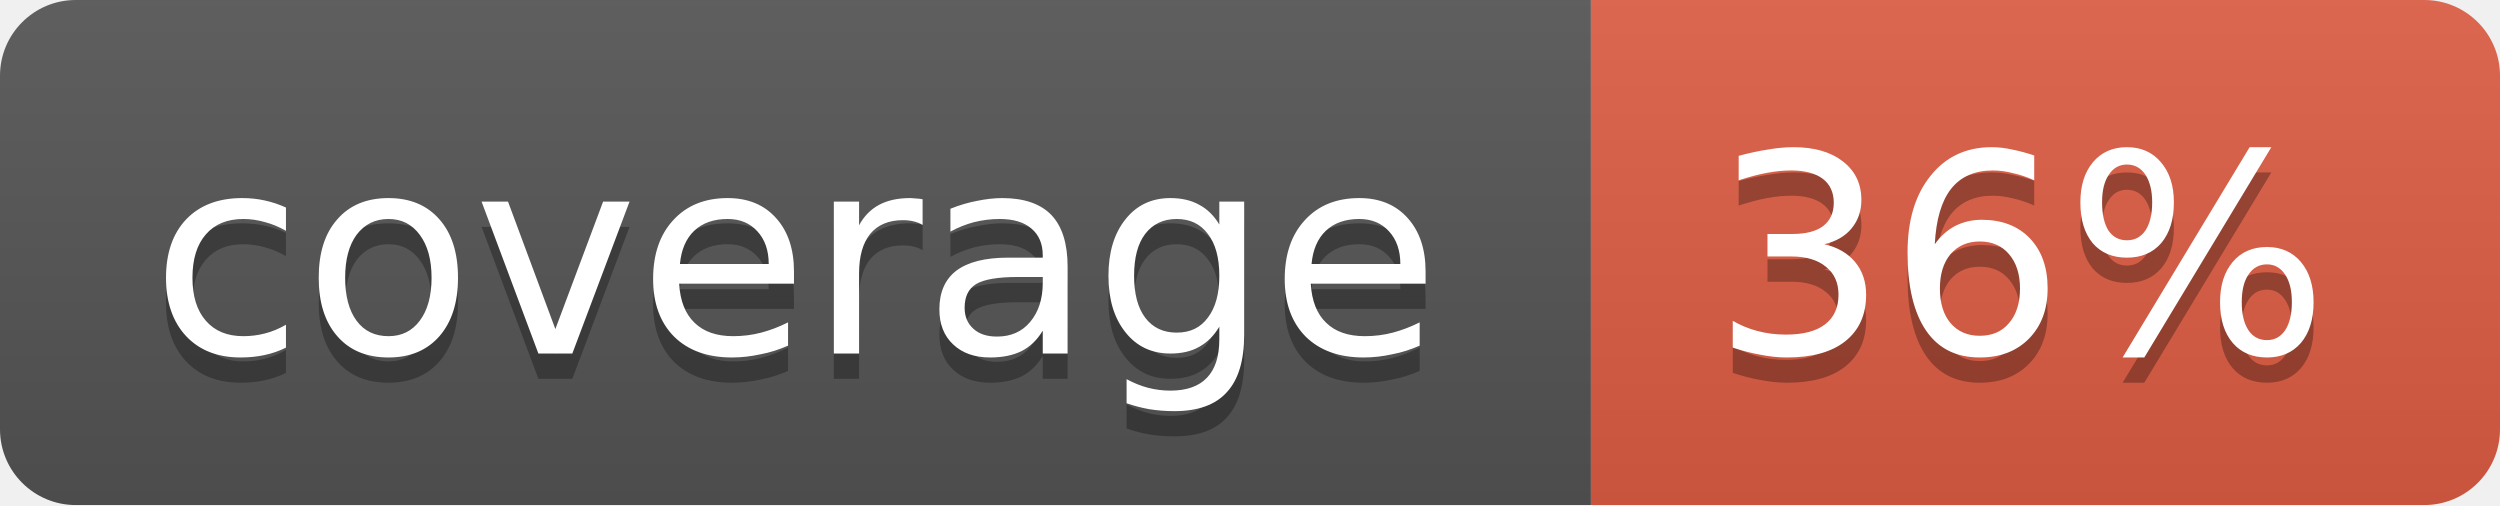
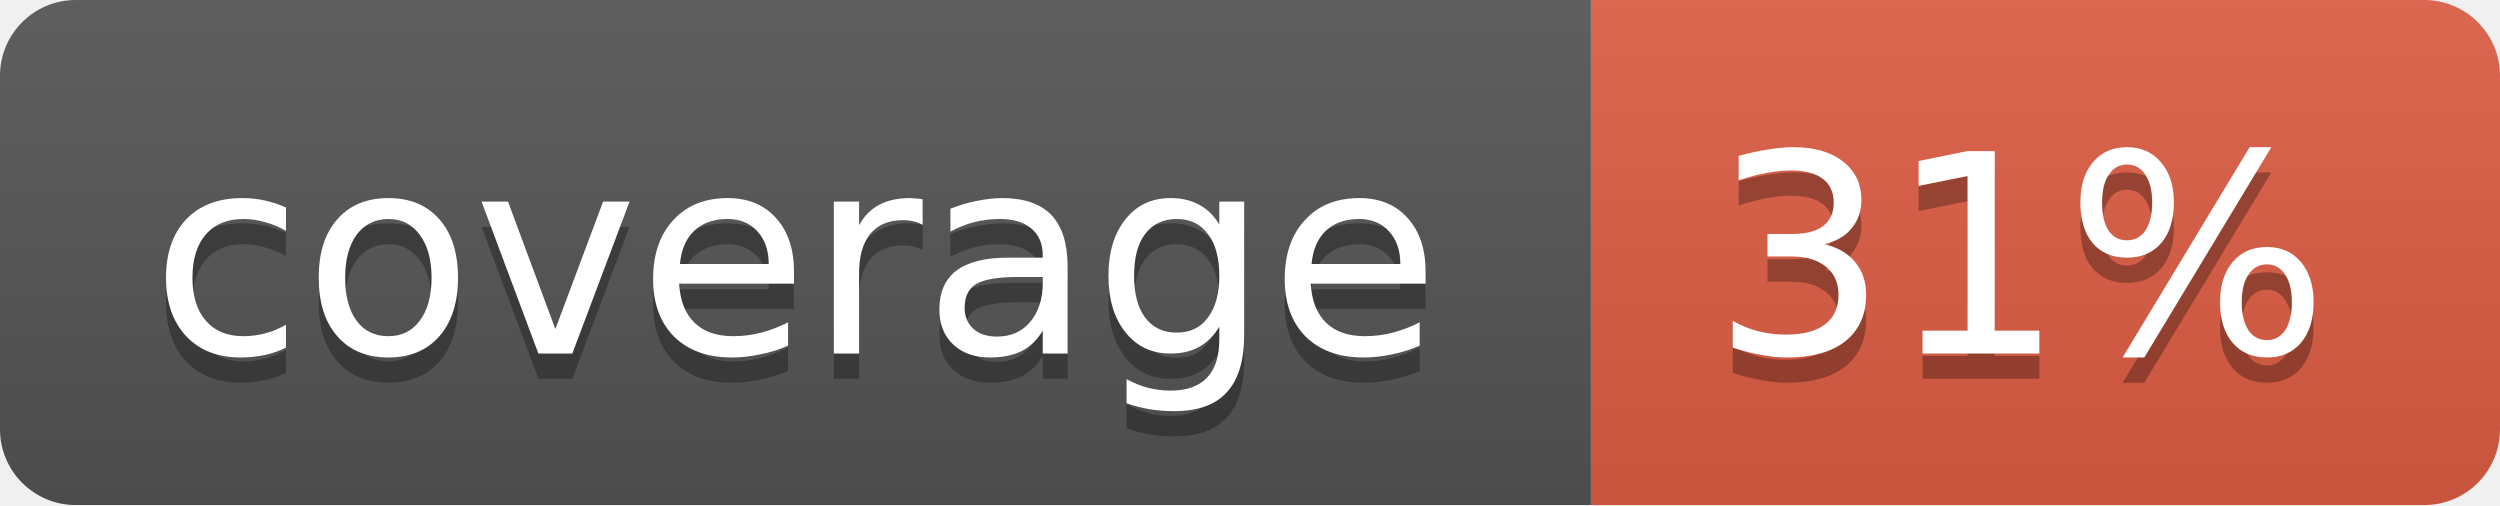
<svg xmlns="http://www.w3.org/2000/svg" width="99" height="20">
  <linearGradient id="b" x2="0" y2="100%">
    <stop offset="0" stop-color="#bbb" stop-opacity=".1" />
    <stop offset="1" stop-opacity=".1" />
  </linearGradient>
  <mask id="a">
    <rect width="99" height="20" rx="3" fill="#fff" />
  </mask>
  <g mask="url(#a)">
    <path fill="#555" d="M0 0h63v20H0z" />
    <path fill="#e05d44" d="M63 0h36v20H63z" />
    <path fill="url(#b)" d="M0 0h99v20H0z" />
  </g>
  <g fill="#fff" text-anchor="middle" font-family="DejaVu Sans,Verdana,Geneva,sans-serif" font-size="11">
    <text x="31.5" y="15" fill="#010101" fill-opacity=".3">coverage</text>
    <text x="31.5" y="14">coverage</text>
-     <text x="80" y="15" fill="#010101" fill-opacity=".3">36%</text>
-     <text x="80" y="14">36%</text>
+     <text x="80" y="15" fill="#010101" fill-opacity=".3">31%</text>
+     <text x="80" y="14">31%</text>
  </g>
</svg>
